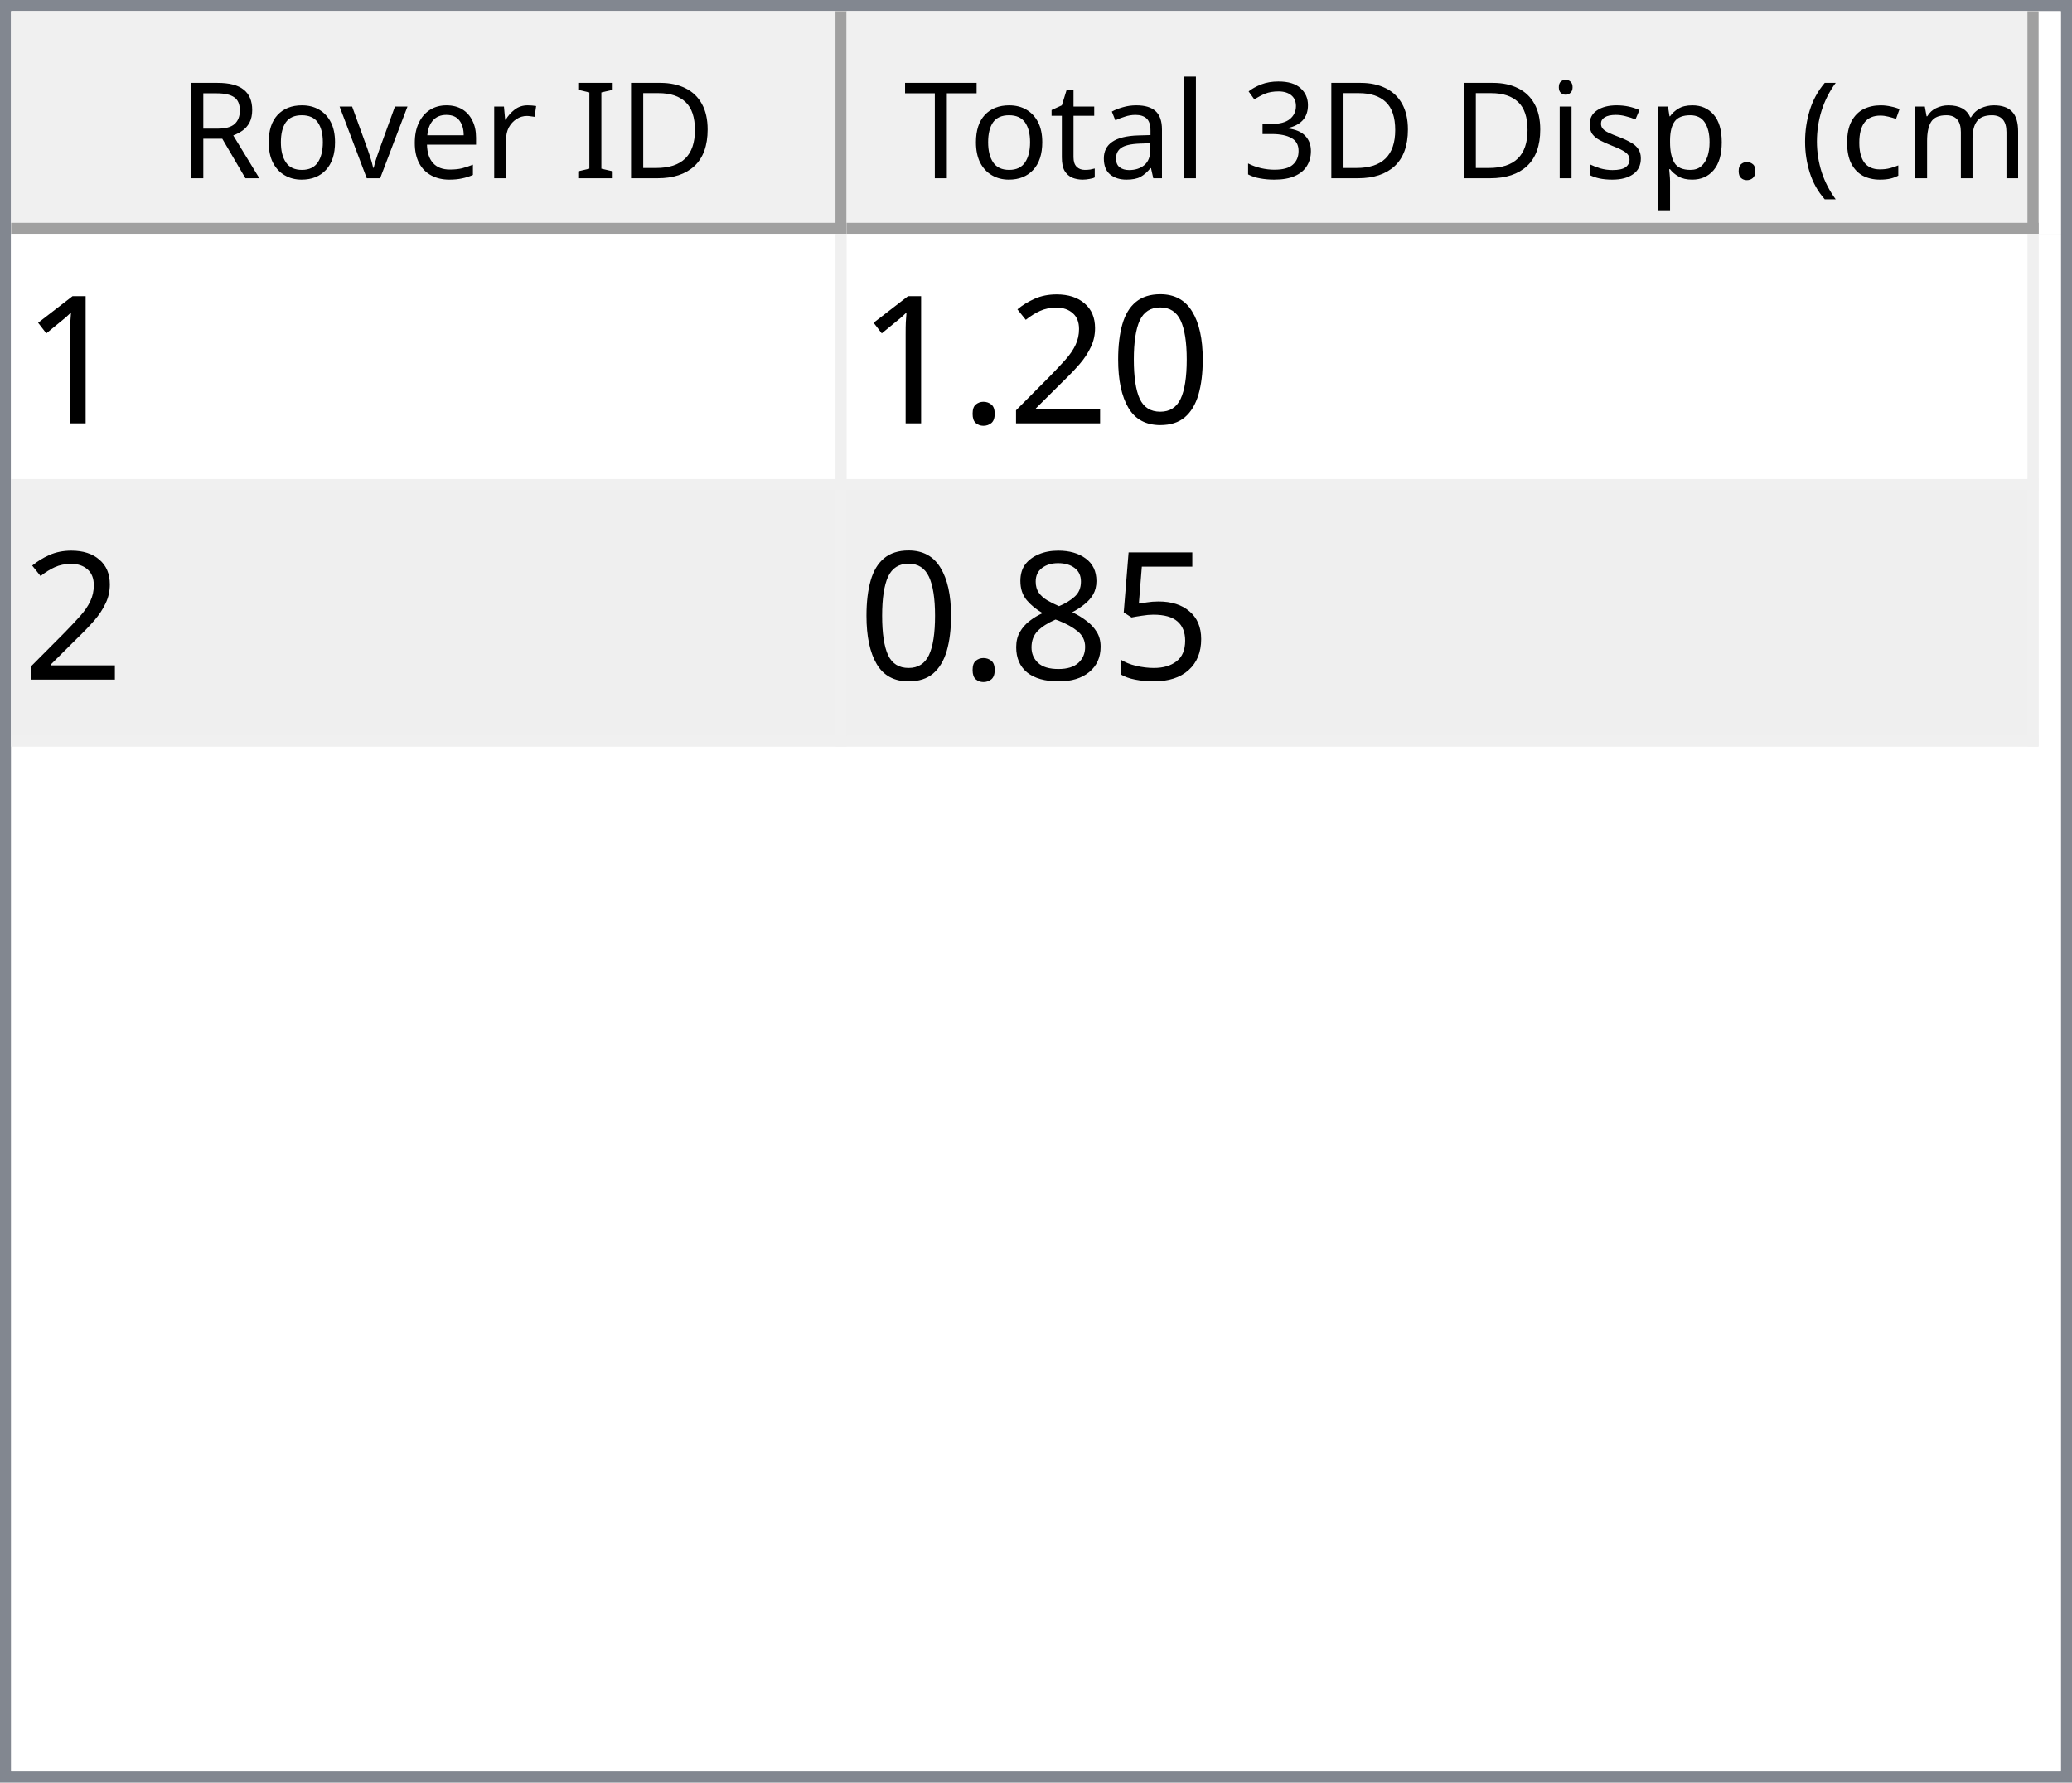
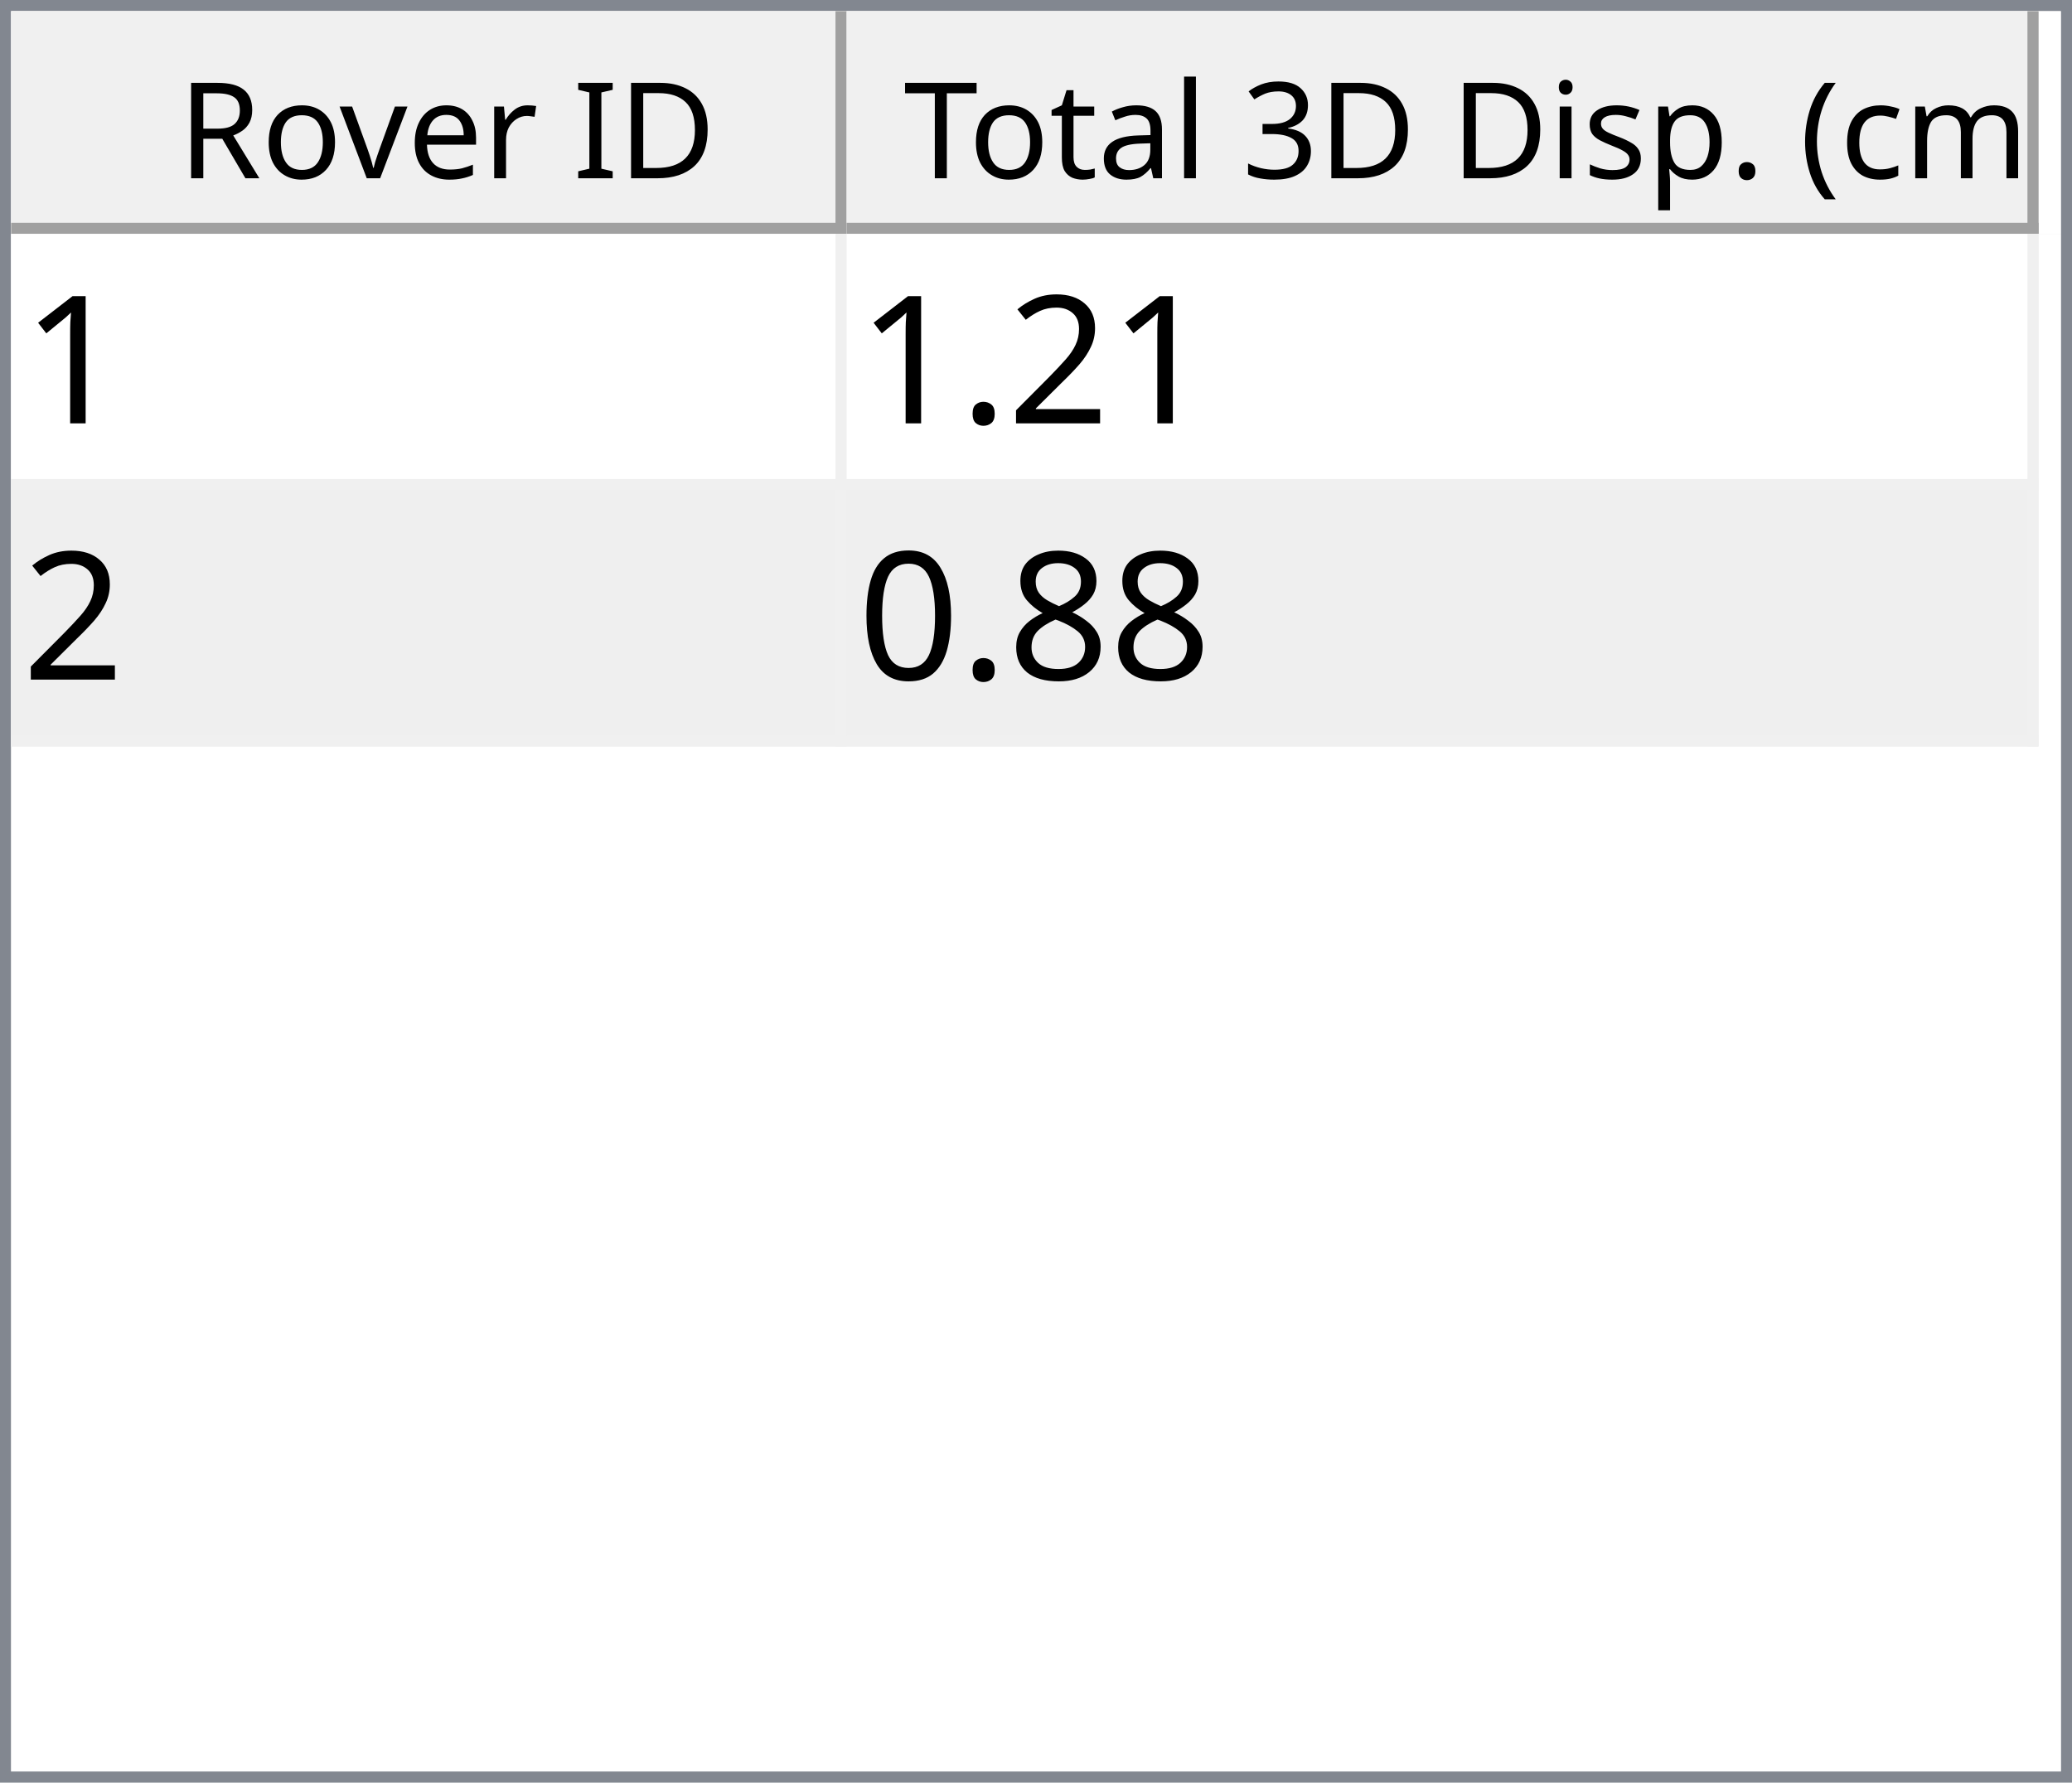
<svg xmlns="http://www.w3.org/2000/svg" style="fill-opacity:1; color-rendering:auto; color-interpolation:auto; text-rendering:auto; stroke:black; stroke-linecap:square; stroke-miterlimit:10; shape-rendering:auto; stroke-opacity:1; fill:black; stroke-dasharray:none; font-weight:normal; stroke-width:1; font-family:'Dialog'; font-style:normal; stroke-linejoin:miter; font-size:12px; stroke-dashoffset:0; image-rendering:auto;" width="186" height="160">
  <defs id="genericDefs" />
  <g>
    <defs id="defs1">
      <clipPath clipPathUnits="userSpaceOnUse" id="clipPath1">
        <path d="M0 0 L186 0 L186 160 L0 160 L0 0 Z" />
      </clipPath>
      <clipPath clipPathUnits="userSpaceOnUse" id="clipPath2">
        <path d="M0 0 L0 160 L186 160 L186 0 Z" />
      </clipPath>
      <clipPath clipPathUnits="userSpaceOnUse" id="clipPath3">
        <path d="M0 0 L0 20 L184 20 L184 0 Z" />
      </clipPath>
      <clipPath clipPathUnits="userSpaceOnUse" id="clipPath4">
        <path d="M0 0 L0 20 L75 20 L75 0 Z" />
      </clipPath>
      <clipPath clipPathUnits="userSpaceOnUse" id="clipPath5">
        <path d="M1 1 L1 19 L74 19 L74 1 Z" />
      </clipPath>
      <clipPath clipPathUnits="userSpaceOnUse" id="clipPath6">
        <path d="M0 0 L0 18 L73 18 L73 0 Z" />
      </clipPath>
      <clipPath clipPathUnits="userSpaceOnUse" id="clipPath7">
        <path d="M-0.5 -0.5 L-0.5 19.5 L74.5 19.5 L74.5 -0.5 Z" />
      </clipPath>
      <clipPath clipPathUnits="userSpaceOnUse" id="clipPath8">
        <path d="M0 0 L0 20 L107 20 L107 0 Z" />
      </clipPath>
      <clipPath clipPathUnits="userSpaceOnUse" id="clipPath9">
        <path d="M1 1 L1 19 L106 19 L106 1 Z" />
      </clipPath>
      <clipPath clipPathUnits="userSpaceOnUse" id="clipPath10">
        <path d="M0 0 L0 18 L105 18 L105 0 Z" />
      </clipPath>
      <clipPath clipPathUnits="userSpaceOnUse" id="clipPath11">
        <path d="M-0.5 -0.5 L-0.5 19.5 L106.5 19.5 L106.5 -0.5 Z" />
      </clipPath>
      <clipPath clipPathUnits="userSpaceOnUse" id="clipPath12">
        <path d="M0 0 L0 138 L184 138 L184 0 Z" />
      </clipPath>
      <clipPath clipPathUnits="userSpaceOnUse" id="clipPath13">
        <path d="M0 0 L0 46 L182 46 L182 0 Z" />
      </clipPath>
      <clipPath clipPathUnits="userSpaceOnUse" id="clipPath14">
        <path d="M-0.5 -0.5 L-0.5 45.5 L181.5 45.5 L181.5 -0.5 Z" />
      </clipPath>
      <clipPath clipPathUnits="userSpaceOnUse" id="clipPath15">
        <path d="M0 0 L0 22 L74 22 L74 0 Z" />
      </clipPath>
      <clipPath clipPathUnits="userSpaceOnUse" id="clipPath16">
        <path d="M0 0 L0 22 L106 22 L106 0 Z" />
      </clipPath>
      <font horiz-adv-x="64.551" id="font1">
        <font-face ascent="107.91" descent="25.098" units-per-em="100" style="font-style:normal; font-family:Segoe UI; font-weight:normal;" />
        <missing-glyph horiz-adv-x="64.551" d="M8.109 0 L8.109 68.266 L56.453 68.266 L56.453 0 L8.109 0 ZM15.328 7.234 L49.219 7.234 L49.219 61.031 L15.328 61.031 L15.328 7.234 Z" />
        <glyph unicode="D" horiz-adv-x="70.117" d="M9.188 0 L9.188 70.016 L28.516 70.016 Q65.531 70.016 65.531 35.891 Q65.531 19.672 55.25 9.836 Q44.969 0 27.734 0 L9.188 0 ZM17.391 62.594 L17.391 7.422 L27.828 7.422 Q41.609 7.422 49.273 14.797 Q56.938 22.172 56.938 35.688 Q56.938 62.594 28.328 62.594 L17.391 62.594 Z" />
        <glyph unicode="I" horiz-adv-x="26.611" d="M17.391 0 L9.188 0 L9.188 70.016 L17.391 70.016 L17.391 0 Z" />
        <glyph unicode=" " horiz-adv-x="27.393" d="" />
        <glyph unicode="r" horiz-adv-x="34.766" d="M34.188 41.891 Q32.078 43.5 28.125 43.5 Q23 43.5 19.555 38.672 Q16.109 33.844 16.109 25.484 L16.109 0 L8.109 0 L8.109 50 L16.109 50 L16.109 39.703 L16.312 39.703 Q18.016 44.969 21.531 47.922 Q25.047 50.875 29.391 50.875 Q32.516 50.875 34.188 50.203 L34.188 41.891 Z" />
        <glyph unicode="e" horiz-adv-x="52.295" d="M48.297 23 L12.984 23 Q13.188 14.656 17.484 10.109 Q21.781 5.562 29.297 5.562 Q37.75 5.562 44.828 11.141 L44.828 3.609 Q38.234 -1.172 27.391 -1.172 Q16.797 -1.172 10.742 5.641 Q4.688 12.453 4.688 24.812 Q4.688 36.469 11.305 43.82 Q17.922 51.172 27.734 51.172 Q37.547 51.172 42.922 44.828 Q48.297 38.484 48.297 27.203 L48.297 23 ZM40.094 29.781 Q40.047 36.719 36.75 40.578 Q33.453 44.438 27.594 44.438 Q21.922 44.438 17.969 40.383 Q14.016 36.328 13.094 29.781 L40.094 29.781 Z" />
        <glyph unicode="v" horiz-adv-x="47.9" d="M47.406 50 L27.484 0 L19.625 0 L0.688 50 L9.469 50 L22.172 13.672 Q23.578 9.672 23.922 6.688 L24.125 6.688 Q24.609 10.453 25.688 13.484 L38.969 50 L47.406 50 Z" />
        <glyph unicode="o" horiz-adv-x="58.594" d="M29 -1.172 Q17.922 -1.172 11.305 5.836 Q4.688 12.844 4.688 24.422 Q4.688 37.016 11.57 44.094 Q18.453 51.172 30.172 51.172 Q41.359 51.172 47.633 44.289 Q53.906 37.406 53.906 25.203 Q53.906 13.234 47.141 6.031 Q40.375 -1.172 29 -1.172 ZM29.594 44.438 Q21.875 44.438 17.383 39.188 Q12.891 33.938 12.891 24.703 Q12.891 15.828 17.43 10.695 Q21.969 5.562 29.594 5.562 Q37.359 5.562 41.531 10.594 Q45.703 15.625 45.703 24.906 Q45.703 34.281 41.531 39.359 Q37.359 44.438 29.594 44.438 Z" />
        <glyph unicode="R" horiz-adv-x="59.814" d="M59.375 0 L49.609 0 L37.891 19.625 Q36.281 22.359 34.766 24.289 Q33.25 26.219 31.664 27.438 Q30.078 28.656 28.25 29.219 Q26.422 29.781 24.125 29.781 L17.391 29.781 L17.391 0 L9.188 0 L9.188 70.016 L30.078 70.016 Q34.672 70.016 38.555 68.867 Q42.438 67.719 45.289 65.375 Q48.141 63.031 49.758 59.547 Q51.375 56.062 51.375 51.375 Q51.375 47.703 50.273 44.656 Q49.172 41.609 47.148 39.211 Q45.125 36.812 42.266 35.133 Q39.406 33.453 35.844 32.516 L35.844 32.328 Q37.594 31.547 38.891 30.547 Q40.188 29.547 41.359 28.18 Q42.531 26.812 43.68 25.078 Q44.828 23.344 46.234 21.047 L59.375 0 ZM17.391 62.594 L17.391 37.203 L28.516 37.203 Q31.594 37.203 34.203 38.133 Q36.812 39.062 38.719 40.797 Q40.625 42.531 41.703 45.047 Q42.781 47.562 42.781 50.688 Q42.781 56.297 39.141 59.445 Q35.5 62.594 28.609 62.594 L17.391 62.594 Z" />
        <glyph unicode=")" horiz-adv-x="30.176" d="M8.297 -15.922 L1.172 -15.922 Q16.406 2.344 16.406 26.812 Q16.406 51.469 1.078 70.016 L8.297 70.016 Q23.531 52.156 23.531 26.703 Q23.531 1.375 8.297 -15.922 Z" />
        <glyph unicode="m" horiz-adv-x="86.133" d="M79.109 0 L71.094 0 L71.094 28.719 Q71.094 37.016 68.531 40.727 Q65.969 44.438 59.906 44.438 Q54.781 44.438 51.195 39.75 Q47.609 35.062 47.609 28.516 L47.609 0 L39.594 0 L39.594 29.688 Q39.594 44.438 28.219 44.438 Q22.953 44.438 19.531 40.016 Q16.109 35.594 16.109 28.516 L16.109 0 L8.109 0 L8.109 50 L16.109 50 L16.109 42.094 L16.312 42.094 Q21.625 51.172 31.844 51.172 Q36.969 51.172 40.773 48.312 Q44.578 45.453 46 40.828 Q51.562 51.172 62.594 51.172 Q79.109 51.172 79.109 30.812 L79.109 0 Z" />
        <glyph unicode="c" horiz-adv-x="46.191" d="M42.188 2.297 Q36.422 -1.172 28.516 -1.172 Q17.828 -1.172 11.258 5.789 Q4.688 12.75 4.688 23.828 Q4.688 36.188 11.766 43.68 Q18.844 51.172 30.672 51.172 Q37.25 51.172 42.281 48.734 L42.281 40.531 Q36.719 44.438 30.375 44.438 Q22.703 44.438 17.797 38.945 Q12.891 33.453 12.891 24.516 Q12.891 15.719 17.508 10.641 Q22.125 5.562 29.891 5.562 Q36.422 5.562 42.188 9.906 L42.188 2.297 Z" />
        <glyph unicode="(" horiz-adv-x="30.176" d="M29.109 -15.922 L21.969 -15.922 Q6.844 1.375 6.844 26.703 Q6.844 52.156 21.969 70.016 L29.203 70.016 Q13.875 51.469 13.875 26.812 Q13.875 2.344 29.109 -15.922 Z" />
        <glyph unicode="." horiz-adv-x="21.68" d="M10.891 -1.078 Q8.641 -1.078 7.055 0.539 Q5.469 2.156 5.469 4.391 Q5.469 6.641 7.055 8.273 Q8.641 9.906 10.891 9.906 Q13.188 9.906 14.797 8.273 Q16.406 6.641 16.406 4.391 Q16.406 2.156 14.797 0.539 Q13.188 -1.078 10.891 -1.078 Z" />
        <glyph unicode="p" horiz-adv-x="58.789" d="M16.312 7.234 L16.109 7.234 L16.109 -23 L8.109 -23 L8.109 50 L16.109 50 L16.109 41.219 L16.312 41.219 Q22.219 51.172 33.594 51.172 Q43.266 51.172 48.688 44.461 Q54.109 37.75 54.109 26.469 Q54.109 13.922 48 6.375 Q41.891 -1.172 31.297 -1.172 Q21.578 -1.172 16.312 7.234 ZM16.109 27.391 L16.109 20.406 Q16.109 14.203 20.141 9.883 Q24.172 5.562 30.375 5.562 Q37.641 5.562 41.773 11.133 Q45.906 16.703 45.906 26.609 Q45.906 34.969 42.047 39.703 Q38.188 44.438 31.594 44.438 Q24.609 44.438 20.359 39.578 Q16.109 34.719 16.109 27.391 Z" />
        <glyph unicode="s" horiz-adv-x="42.432" d="M5.078 1.812 L5.078 10.406 Q11.625 5.562 19.484 5.562 Q30.031 5.562 30.031 12.594 Q30.031 14.594 29.125 15.992 Q28.219 17.391 26.68 18.461 Q25.141 19.531 23.07 20.383 Q21 21.234 18.609 22.172 Q15.281 23.484 12.766 24.828 Q10.25 26.172 8.57 27.859 Q6.891 29.547 6.031 31.695 Q5.172 33.844 5.172 36.719 Q5.172 40.234 6.789 42.945 Q8.406 45.656 11.086 47.484 Q13.766 49.312 17.211 50.242 Q20.656 51.172 24.312 51.172 Q30.812 51.172 35.938 48.922 L35.938 40.828 Q30.422 44.438 23.25 44.438 Q21 44.438 19.195 43.922 Q17.391 43.406 16.094 42.477 Q14.797 41.547 14.086 40.258 Q13.375 38.969 13.375 37.406 Q13.375 35.453 14.086 34.133 Q14.797 32.812 16.164 31.789 Q17.531 30.766 19.484 29.938 Q21.438 29.109 23.922 28.125 Q27.25 26.859 29.883 25.516 Q32.516 24.172 34.375 22.484 Q36.234 20.797 37.234 18.602 Q38.234 16.406 38.234 13.375 Q38.234 9.672 36.602 6.938 Q34.969 4.203 32.234 2.398 Q29.5 0.594 25.93 -0.289 Q22.359 -1.172 18.453 -1.172 Q10.75 -1.172 5.078 1.812 Z" />
        <glyph unicode="i" horiz-adv-x="24.219" d="M12.203 62.703 Q10.062 62.703 8.547 64.164 Q7.031 65.625 7.031 67.875 Q7.031 70.125 8.547 71.609 Q10.062 73.094 12.203 73.094 Q14.406 73.094 15.945 71.609 Q17.484 70.125 17.484 67.875 Q17.484 65.719 15.945 64.211 Q14.406 62.703 12.203 62.703 ZM16.109 0 L8.109 0 L8.109 50 L16.109 50 L16.109 0 Z" />
        <glyph unicode="3" horiz-adv-x="53.906" d="M46.531 19.828 Q46.531 15.094 44.75 11.211 Q42.969 7.328 39.719 4.57 Q36.469 1.812 31.93 0.297 Q27.391 -1.219 21.922 -1.219 Q11.922 -1.219 6 2.594 L6 11.188 Q13.094 5.609 22.219 5.609 Q25.875 5.609 28.828 6.539 Q31.781 7.469 33.906 9.227 Q36.031 10.984 37.18 13.477 Q38.328 15.969 38.328 19.094 Q38.328 32.812 18.797 32.812 L12.984 32.812 L12.984 39.594 L18.5 39.594 Q35.797 39.594 35.797 52.484 Q35.797 64.406 22.609 64.406 Q15.188 64.406 8.688 59.422 L8.688 67.188 Q15.375 71.188 24.609 71.188 Q29 71.188 32.57 69.969 Q36.141 68.75 38.68 66.555 Q41.219 64.359 42.609 61.281 Q44 58.203 44 54.5 Q44 40.672 30.031 36.719 L30.031 36.531 Q33.594 36.141 36.625 34.797 Q39.656 33.453 41.852 31.305 Q44.047 29.156 45.289 26.25 Q46.531 23.344 46.531 19.828 Z" />
        <glyph unicode="l" horiz-adv-x="24.219" d="M16.109 0 L8.109 0 L8.109 74.031 L16.109 74.031 L16.109 0 Z" />
        <glyph unicode="a" horiz-adv-x="50.879" d="M43.891 0 L35.891 0 L35.891 7.812 L35.688 7.812 Q30.469 -1.172 20.312 -1.172 Q12.844 -1.172 8.617 2.781 Q4.391 6.734 4.391 13.281 Q4.391 27.297 20.906 29.594 L35.891 31.688 Q35.891 44.438 25.594 44.438 Q16.547 44.438 9.281 38.281 L9.281 46.484 Q16.656 51.172 26.266 51.172 Q43.891 51.172 43.891 32.516 L43.891 0 ZM35.891 25.297 L23.828 23.641 Q18.266 22.859 15.43 20.875 Q12.594 18.891 12.594 13.875 Q12.594 10.203 15.211 7.883 Q17.828 5.562 22.172 5.562 Q28.125 5.562 32.008 9.742 Q35.891 13.922 35.891 20.312 L35.891 25.297 Z" />
        <glyph unicode="t" horiz-adv-x="33.887" d="M31.297 0.484 Q28.469 -1.078 23.828 -1.078 Q10.688 -1.078 10.688 13.578 L10.688 43.172 L2.094 43.172 L2.094 50 L10.688 50 L10.688 62.203 L18.703 64.797 L18.703 50 L31.297 50 L31.297 43.172 L18.703 43.172 L18.703 14.984 Q18.703 9.969 20.414 7.82 Q22.125 5.672 26.078 5.672 Q29.109 5.672 31.297 7.328 L31.297 0.484 Z" />
        <glyph unicode="T" horiz-adv-x="52.393" d="M50.594 62.594 L30.375 62.594 L30.375 0 L22.172 0 L22.172 62.594 L2 62.594 L2 70.016 L50.594 70.016 L50.594 62.594 Z" />
      </font>
      <font horiz-adv-x="75.0" id="font2">
        <font-face ascent="100.537" descent="21.973" units-per-em="100" style="font-style:normal; font-family:sans-serif; font-weight:normal;" />
        <missing-glyph horiz-adv-x="75.0" d="M12.5 0 L12.5 62.5 L62.5 62.5 L62.5 0 L12.5 0 ZM14.062 1.562 L60.938 1.562 L60.938 60.938 L14.062 60.938 L14.062 1.562 Z" />
        <glyph unicode="1" horiz-adv-x="55.615" d="M37.25 0 L28.469 0 L28.469 56 Q25.297 52.984 20.141 49.953 Q14.984 46.922 10.891 45.406 L10.891 53.906 Q18.266 57.375 23.781 62.305 Q29.297 67.234 31.594 71.875 L37.25 71.875 L37.25 0 Z" />
-         <glyph unicode="0" horiz-adv-x="55.615" d="M4.156 35.297 Q4.156 48 6.766 55.742 Q9.375 63.484 14.523 67.68 Q19.672 71.875 27.484 71.875 Q33.25 71.875 37.594 69.555 Q41.938 67.234 44.773 62.867 Q47.609 58.5 49.219 52.227 Q50.828 45.953 50.828 35.297 Q50.828 22.703 48.242 14.969 Q45.656 7.234 40.508 3.008 Q35.359 -1.219 27.484 -1.219 Q17.141 -1.219 11.234 6.203 Q4.156 15.141 4.156 35.297 ZM13.188 35.297 Q13.188 17.672 17.312 11.836 Q21.438 6 27.484 6 Q33.547 6 37.672 11.859 Q41.797 17.719 41.797 35.297 Q41.797 52.984 37.672 58.789 Q33.547 64.594 27.391 64.594 Q21.344 64.594 17.719 59.469 Q13.188 52.938 13.188 35.297 Z" />
        <glyph unicode="2" horiz-adv-x="55.615" d="M50.344 8.453 L50.344 0 L3.031 0 Q2.938 3.172 4.047 6.109 Q5.859 10.938 9.836 15.625 Q13.812 20.312 21.344 26.469 Q33.016 36.031 37.117 41.625 Q41.219 47.219 41.219 52.203 Q41.219 57.422 37.477 61.008 Q33.734 64.594 27.734 64.594 Q21.391 64.594 17.578 60.789 Q13.766 56.984 13.719 50.25 L4.688 51.172 Q5.609 61.281 11.664 66.578 Q17.719 71.875 27.938 71.875 Q38.234 71.875 44.242 66.164 Q50.25 60.453 50.25 52 Q50.25 47.703 48.492 43.555 Q46.734 39.406 42.656 34.812 Q38.578 30.219 29.109 22.219 Q21.188 15.578 18.945 13.211 Q16.703 10.844 15.234 8.453 L50.344 8.453 Z" />
        <glyph unicode="." horiz-adv-x="27.783" d="M9.078 0 L9.078 10.016 L19.094 10.016 L19.094 0 L9.078 0 Z" />
-         <glyph unicode="5" horiz-adv-x="55.615" d="M4.156 18.75 L13.375 19.531 Q14.406 12.797 18.141 9.398 Q21.875 6 27.156 6 Q33.5 6 37.891 10.789 Q42.281 15.578 42.281 23.484 Q42.281 31 38.062 35.352 Q33.844 39.703 27 39.703 Q22.75 39.703 19.336 37.773 Q15.922 35.844 13.969 32.766 L5.719 33.844 L12.641 70.609 L48.25 70.609 L48.25 62.203 L19.672 62.203 L15.828 42.969 Q22.266 47.469 29.344 47.469 Q38.719 47.469 45.164 40.969 Q51.609 34.469 51.609 24.266 Q51.609 14.547 45.953 7.469 Q39.062 -1.219 27.156 -1.219 Q17.391 -1.219 11.211 4.25 Q5.031 9.719 4.156 18.75 Z" />
        <glyph unicode="8" horiz-adv-x="55.615" d="M17.672 38.812 Q12.203 40.828 9.57 44.539 Q6.938 48.25 6.938 53.422 Q6.938 61.234 12.555 66.555 Q18.172 71.875 27.484 71.875 Q36.859 71.875 42.578 66.43 Q48.297 60.984 48.297 53.172 Q48.297 48.188 45.68 44.508 Q43.062 40.828 37.75 38.812 Q44.344 36.672 47.781 31.883 Q51.219 27.094 51.219 20.453 Q51.219 11.281 44.727 5.031 Q38.234 -1.219 27.641 -1.219 Q17.047 -1.219 10.547 5.055 Q4.047 11.328 4.047 20.703 Q4.047 27.688 7.594 32.398 Q11.141 37.109 17.672 38.812 ZM15.922 53.719 Q15.922 48.641 19.195 45.414 Q22.469 42.188 27.688 42.188 Q32.766 42.188 36.016 45.383 Q39.266 48.578 39.266 53.219 Q39.266 58.062 35.914 61.359 Q32.562 64.656 27.594 64.656 Q22.562 64.656 19.242 61.43 Q15.922 58.203 15.922 53.719 ZM13.094 20.656 Q13.094 16.891 14.875 13.375 Q16.656 9.859 20.172 7.93 Q23.688 6 27.734 6 Q34.031 6 38.133 10.055 Q42.234 14.109 42.234 20.359 Q42.234 26.703 38.016 30.859 Q33.797 35.016 27.438 35.016 Q21.234 35.016 17.164 30.914 Q13.094 26.812 13.094 20.656 Z" />
+         <glyph unicode="0" horiz-adv-x="55.615" d="M4.156 35.297 Q4.156 48 6.766 55.742 Q9.375 63.484 14.523 67.68 Q19.672 71.875 27.484 71.875 Q33.25 71.875 37.594 69.555 Q41.938 67.234 44.773 62.867 Q47.609 58.5 49.219 52.227 Q50.828 45.953 50.828 35.297 Q50.828 22.703 48.242 14.969 Q45.656 7.234 40.508 3.008 Q35.359 -1.219 27.484 -1.219 Q17.141 -1.219 11.234 6.203 Q4.156 15.141 4.156 35.297 ZM13.188 35.297 Q13.188 17.672 17.312 11.836 Q21.438 6 27.484 6 Q33.547 6 37.672 11.859 Q41.797 17.719 41.797 35.297 Q41.797 52.984 37.672 58.789 Q33.547 64.594 27.391 64.594 Q21.344 64.594 17.719 59.469 Q13.188 52.938 13.188 35.297 Z" />
      </font>
    </defs>
    <g style="fill:white; stroke:white;">
      <rect x="0" y="0" width="186" style="clip-path:url(#clipPath1); stroke:none;" height="160" />
    </g>
    <g style="fill:white; text-rendering:optimizeSpeed; color-rendering:optimizeSpeed; image-rendering:optimizeSpeed; shape-rendering:crispEdges; stroke:white; color-interpolation:sRGB;">
      <rect x="0" width="186" height="160" y="0" style="stroke:none;" />
      <path style="stroke:none;" d="M0 160 L186 160 L186 0 L0 0 Z" />
    </g>
    <g style="fill:rgb(240,240,240); font-family:'Segoe UI'; stroke:rgb(240,240,240);">
      <rect x="0" y="0" width="186" style="clip-path:url(#clipPath2); stroke:none;" height="160" />
    </g>
    <g style="fill:rgb(130,135,144); font-family:'Segoe UI'; stroke:rgb(130,135,144);">
      <path d="M0 0 L186 0 L186 160 L0 160 L0 0 ZM1 1 L185 1 L185 159 L1 159 L1 1 Z" style="fill-rule:evenodd; clip-path:url(#clipPath2); stroke:none;" />
    </g>
    <g style="fill:white; font-family:'Segoe UI'; stroke:white;" transform="translate(1,1)">
      <rect x="0" y="0" width="184" style="clip-path:url(#clipPath3); stroke:none;" height="20" />
    </g>
    <g style="fill:rgb(240,240,240); font-family:'Segoe UI'; stroke:rgb(240,240,240);" transform="translate(1,1)">
      <rect x="0" y="0" width="75" style="clip-path:url(#clipPath4); stroke:none;" height="20" />
    </g>
    <g style="font-family:'Segoe UI';" transform="translate(2,2)">
      <text x="14" xml:space="preserve" y="14" style="clip-path:url(#clipPath6); stroke:none;">Rover ID</text>
    </g>
    <g style="fill:rgb(160,160,160); font-family:'Segoe UI'; stroke:rgb(160,160,160); stroke-linejoin:bevel;" transform="translate(1.5,1.5)">
      <line x1="74" x2="74" y1="0" style="fill:none; clip-path:url(#clipPath7);" y2="19" />
    </g>
    <g style="fill:rgb(160,160,160); font-family:'Segoe UI'; stroke:rgb(160,160,160); stroke-linejoin:bevel;" transform="matrix(1,0,0,1,1,1) translate(0.5,0.5)">
      <line x1="0" x2="74" y1="19" style="fill:none; clip-path:url(#clipPath7);" y2="19" />
    </g>
    <g style="fill:rgb(240,240,240); font-family:'Segoe UI'; stroke:rgb(240,240,240);" transform="translate(76,1)">
      <rect x="0" y="0" width="107" style="clip-path:url(#clipPath8); stroke:none;" height="20" />
    </g>
    <g style="font-family:'Segoe UI';" transform="translate(77,2)">
      <text x="1" xml:space="preserve" y="14" style="clip-path:url(#clipPath10); stroke:none;"> Total 3D Disp. (cm)</text>
    </g>
    <g style="fill:rgb(160,160,160); font-family:'Segoe UI'; stroke:rgb(160,160,160); stroke-linejoin:bevel;" transform="translate(76.5,1.5)">
      <line x1="106" x2="106" y1="0" style="fill:none; clip-path:url(#clipPath11);" y2="19" />
    </g>
    <g style="fill:rgb(160,160,160); font-family:'Segoe UI'; stroke:rgb(160,160,160); stroke-linejoin:bevel;" transform="matrix(1,0,0,1,76,1) translate(0.5,0.5)">
      <line x1="0" x2="106" y1="19" style="fill:none; clip-path:url(#clipPath11);" y2="19" />
    </g>
    <g style="fill:white; font-family:'Segoe UI'; stroke:white;" transform="translate(1,21)">
      <rect x="0" y="0" width="184" style="clip-path:url(#clipPath12); stroke:none;" height="138" />
    </g>
    <g style="fill:rgb(240,240,240); font-size:16px; font-family:sans-serif; stroke:rgb(240,240,240);" transform="translate(1,21)">
      <rect x="0" y="0" width="182" style="clip-path:url(#clipPath13); stroke:none;" height="46" />
      <line transform="translate(0.5,0.5)" x1="0" x2="181" y1="22" style="clip-path:url(#clipPath14); fill:none; stroke-linejoin:bevel;" y2="22" />
    </g>
    <g transform="matrix(1,0,0,1,1,21) translate(0.5,0.5)" style="fill:rgb(240,240,240); font-size:16px; font-family:sans-serif; stroke:rgb(240,240,240); stroke-linejoin:bevel;">
      <line x1="0" x2="181" y1="45" style="fill:none; clip-path:url(#clipPath14);" y2="45" />
    </g>
    <g transform="matrix(1,0,0,1,1,21) translate(0.5,0.5)" style="fill:rgb(240,240,240); font-size:16px; font-family:sans-serif; stroke:rgb(240,240,240); stroke-linejoin:bevel;">
      <line x1="74" x2="74" y1="0" style="fill:none; clip-path:url(#clipPath14);" y2="45" />
    </g>
    <g transform="matrix(1,0,0,1,1,21) translate(0.5,0.5)" style="fill:rgb(240,240,240); font-size:16px; font-family:sans-serif; stroke:rgb(240,240,240); stroke-linejoin:bevel;">
      <line x1="181" x2="181" y1="0" style="fill:none; clip-path:url(#clipPath14);" y2="45" />
    </g>
    <g style="fill:white; font-size:16px; font-family:sans-serif; stroke:white;" transform="matrix(1,0,0,1,1,21)">
      <rect x="0" y="0" width="74" style="clip-path:url(#clipPath15); stroke:none;" height="22" />
      <text x="1" y="17" style="fill:black; clip-path:url(#clipPath15); stroke:none;" xml:space="preserve">1</text>
    </g>
    <g style="fill:white; font-size:16px; font-family:sans-serif; stroke:white;" transform="matrix(1,0,0,1,1,21) translate(75,0)">
      <rect x="0" y="0" width="106" style="clip-path:url(#clipPath16); stroke:none;" height="22" />
-       <text x="1" y="17" style="fill:black; clip-path:url(#clipPath16); stroke:none;" xml:space="preserve">1.20</text>
+       <text x="1" y="17" style="fill:black; clip-path:url(#clipPath16); stroke:none;" xml:space="preserve">1.21</text>
    </g>
    <g style="fill:rgb(239,239,239); font-size:16px; font-family:sans-serif; stroke:rgb(239,239,239);" transform="matrix(1,0,0,1,1,21) translate(0,23)">
      <rect x="0" y="0" width="74" style="clip-path:url(#clipPath15); stroke:none;" height="22" />
      <text x="1" y="17" style="fill:black; clip-path:url(#clipPath15); stroke:none;" xml:space="preserve">2</text>
    </g>
    <g style="fill:rgb(239,239,239); font-size:16px; font-family:sans-serif; stroke:rgb(239,239,239);" transform="matrix(1,0,0,1,1,21) translate(75,23)">
      <rect x="0" y="0" width="106" style="clip-path:url(#clipPath16); stroke:none;" height="22" />
-       <text x="1" y="17" style="fill:black; clip-path:url(#clipPath16); stroke:none;" xml:space="preserve">0.85</text>
+       <text x="1" y="17" style="fill:black; clip-path:url(#clipPath16); stroke:none;" xml:space="preserve">0.88</text>
    </g>
  </g>
</svg>
